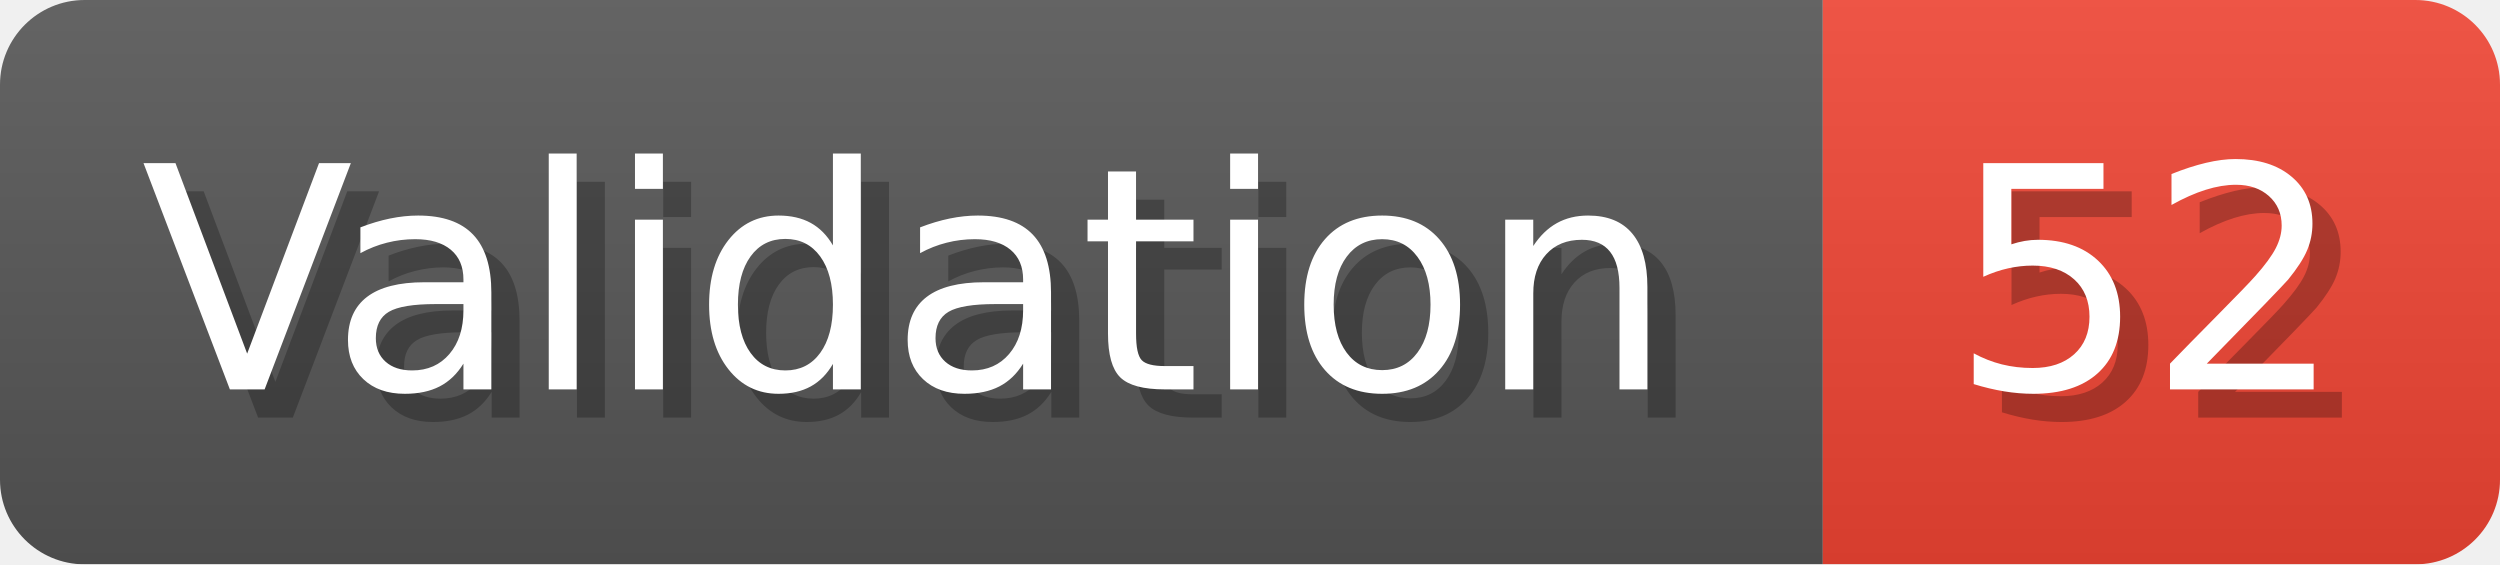
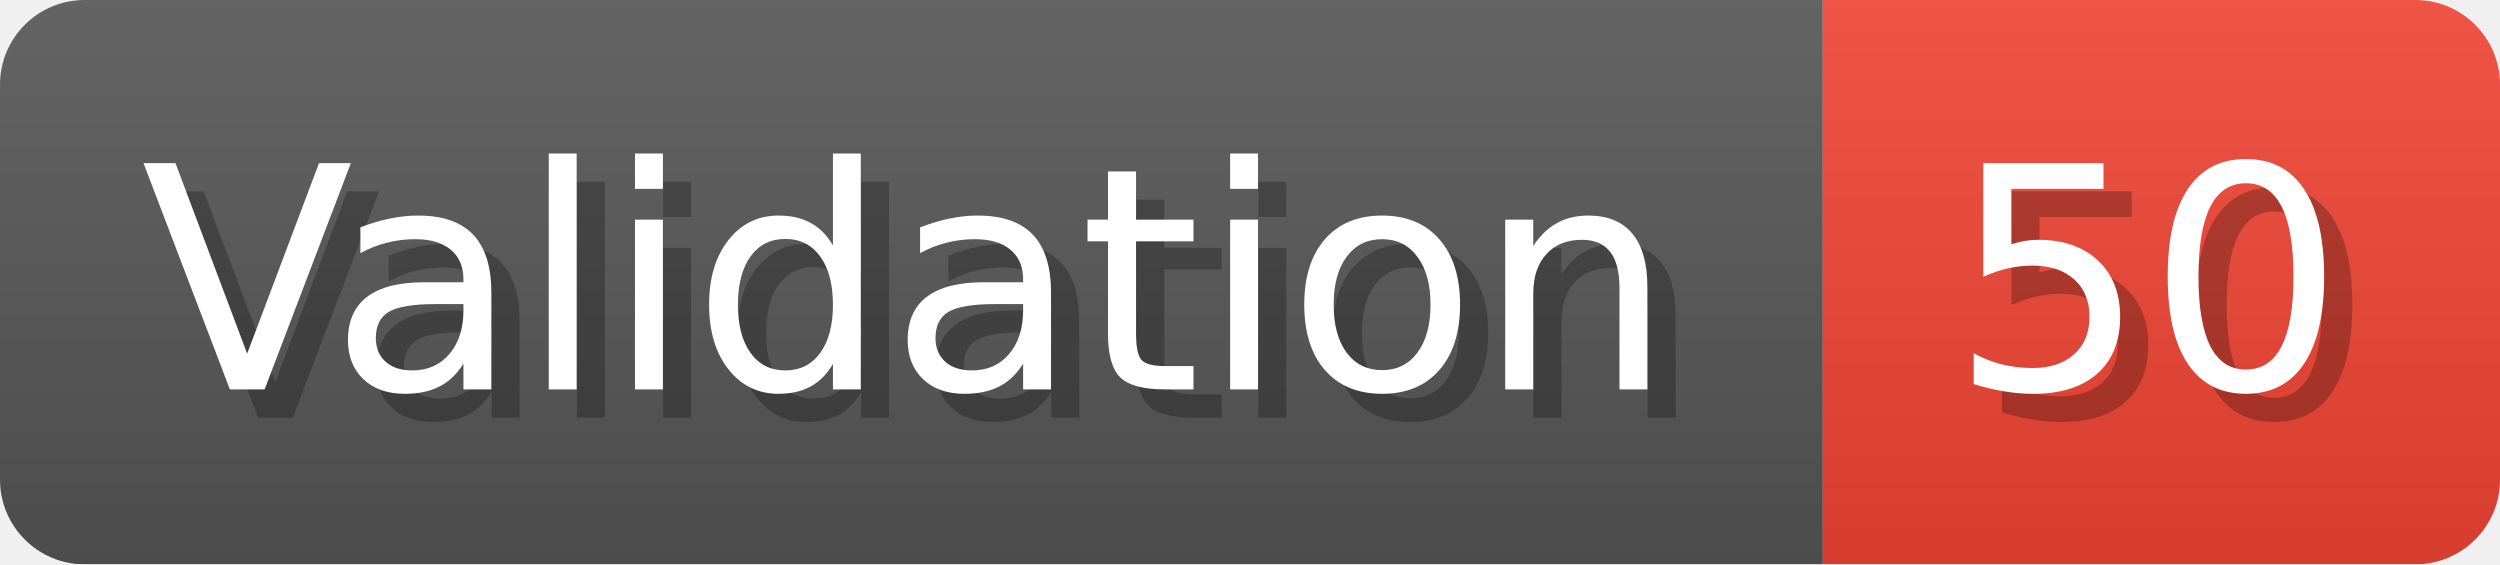
- <svg xmlns="http://www.w3.org/2000/svg" width="88.6" height="20" viewBox="0 0 886 200" role="img" aria-label="Validation: 52">
+ <svg xmlns="http://www.w3.org/2000/svg" width="88.6" height="20" viewBox="0 0 886 200" role="img" aria-label="Validation: 50">
  <linearGradient id="a" x2="0" y2="100%">
    <stop offset="0" stop-opacity=".1" stop-color="#EEE" />
    <stop offset="1" stop-opacity=".1" />
  </linearGradient>
  <mask id="m">
    <rect width="886" height="200" rx="30" fill="#FFF" />
  </mask>
  <g mask="url(#m)">
    <rect width="646" height="200" fill="#555" />
    <rect width="240" height="200" fill="#E43" x="646" />
    <rect width="886" height="200" fill="url(#a)" />
  </g>
  <g aria-hidden="true" fill="#fff" text-anchor="start" font-family="Verdana,DejaVu Sans,sans-serif" font-size="110">
    <text x="60" y="148" textLength="546" fill="#000" opacity="0.25">Validation</text>
    <text x="50" y="138" textLength="546">Validation</text>
-     <text x="701" y="148" textLength="140" fill="#000" opacity="0.25">52</text>
-     <text x="691" y="138" textLength="140">52</text>
+     <text x="701" y="148" textLength="140" fill="#000" opacity="0.25">50</text>
+     <text x="691" y="138" textLength="140">50</text>
  </g>
</svg>
